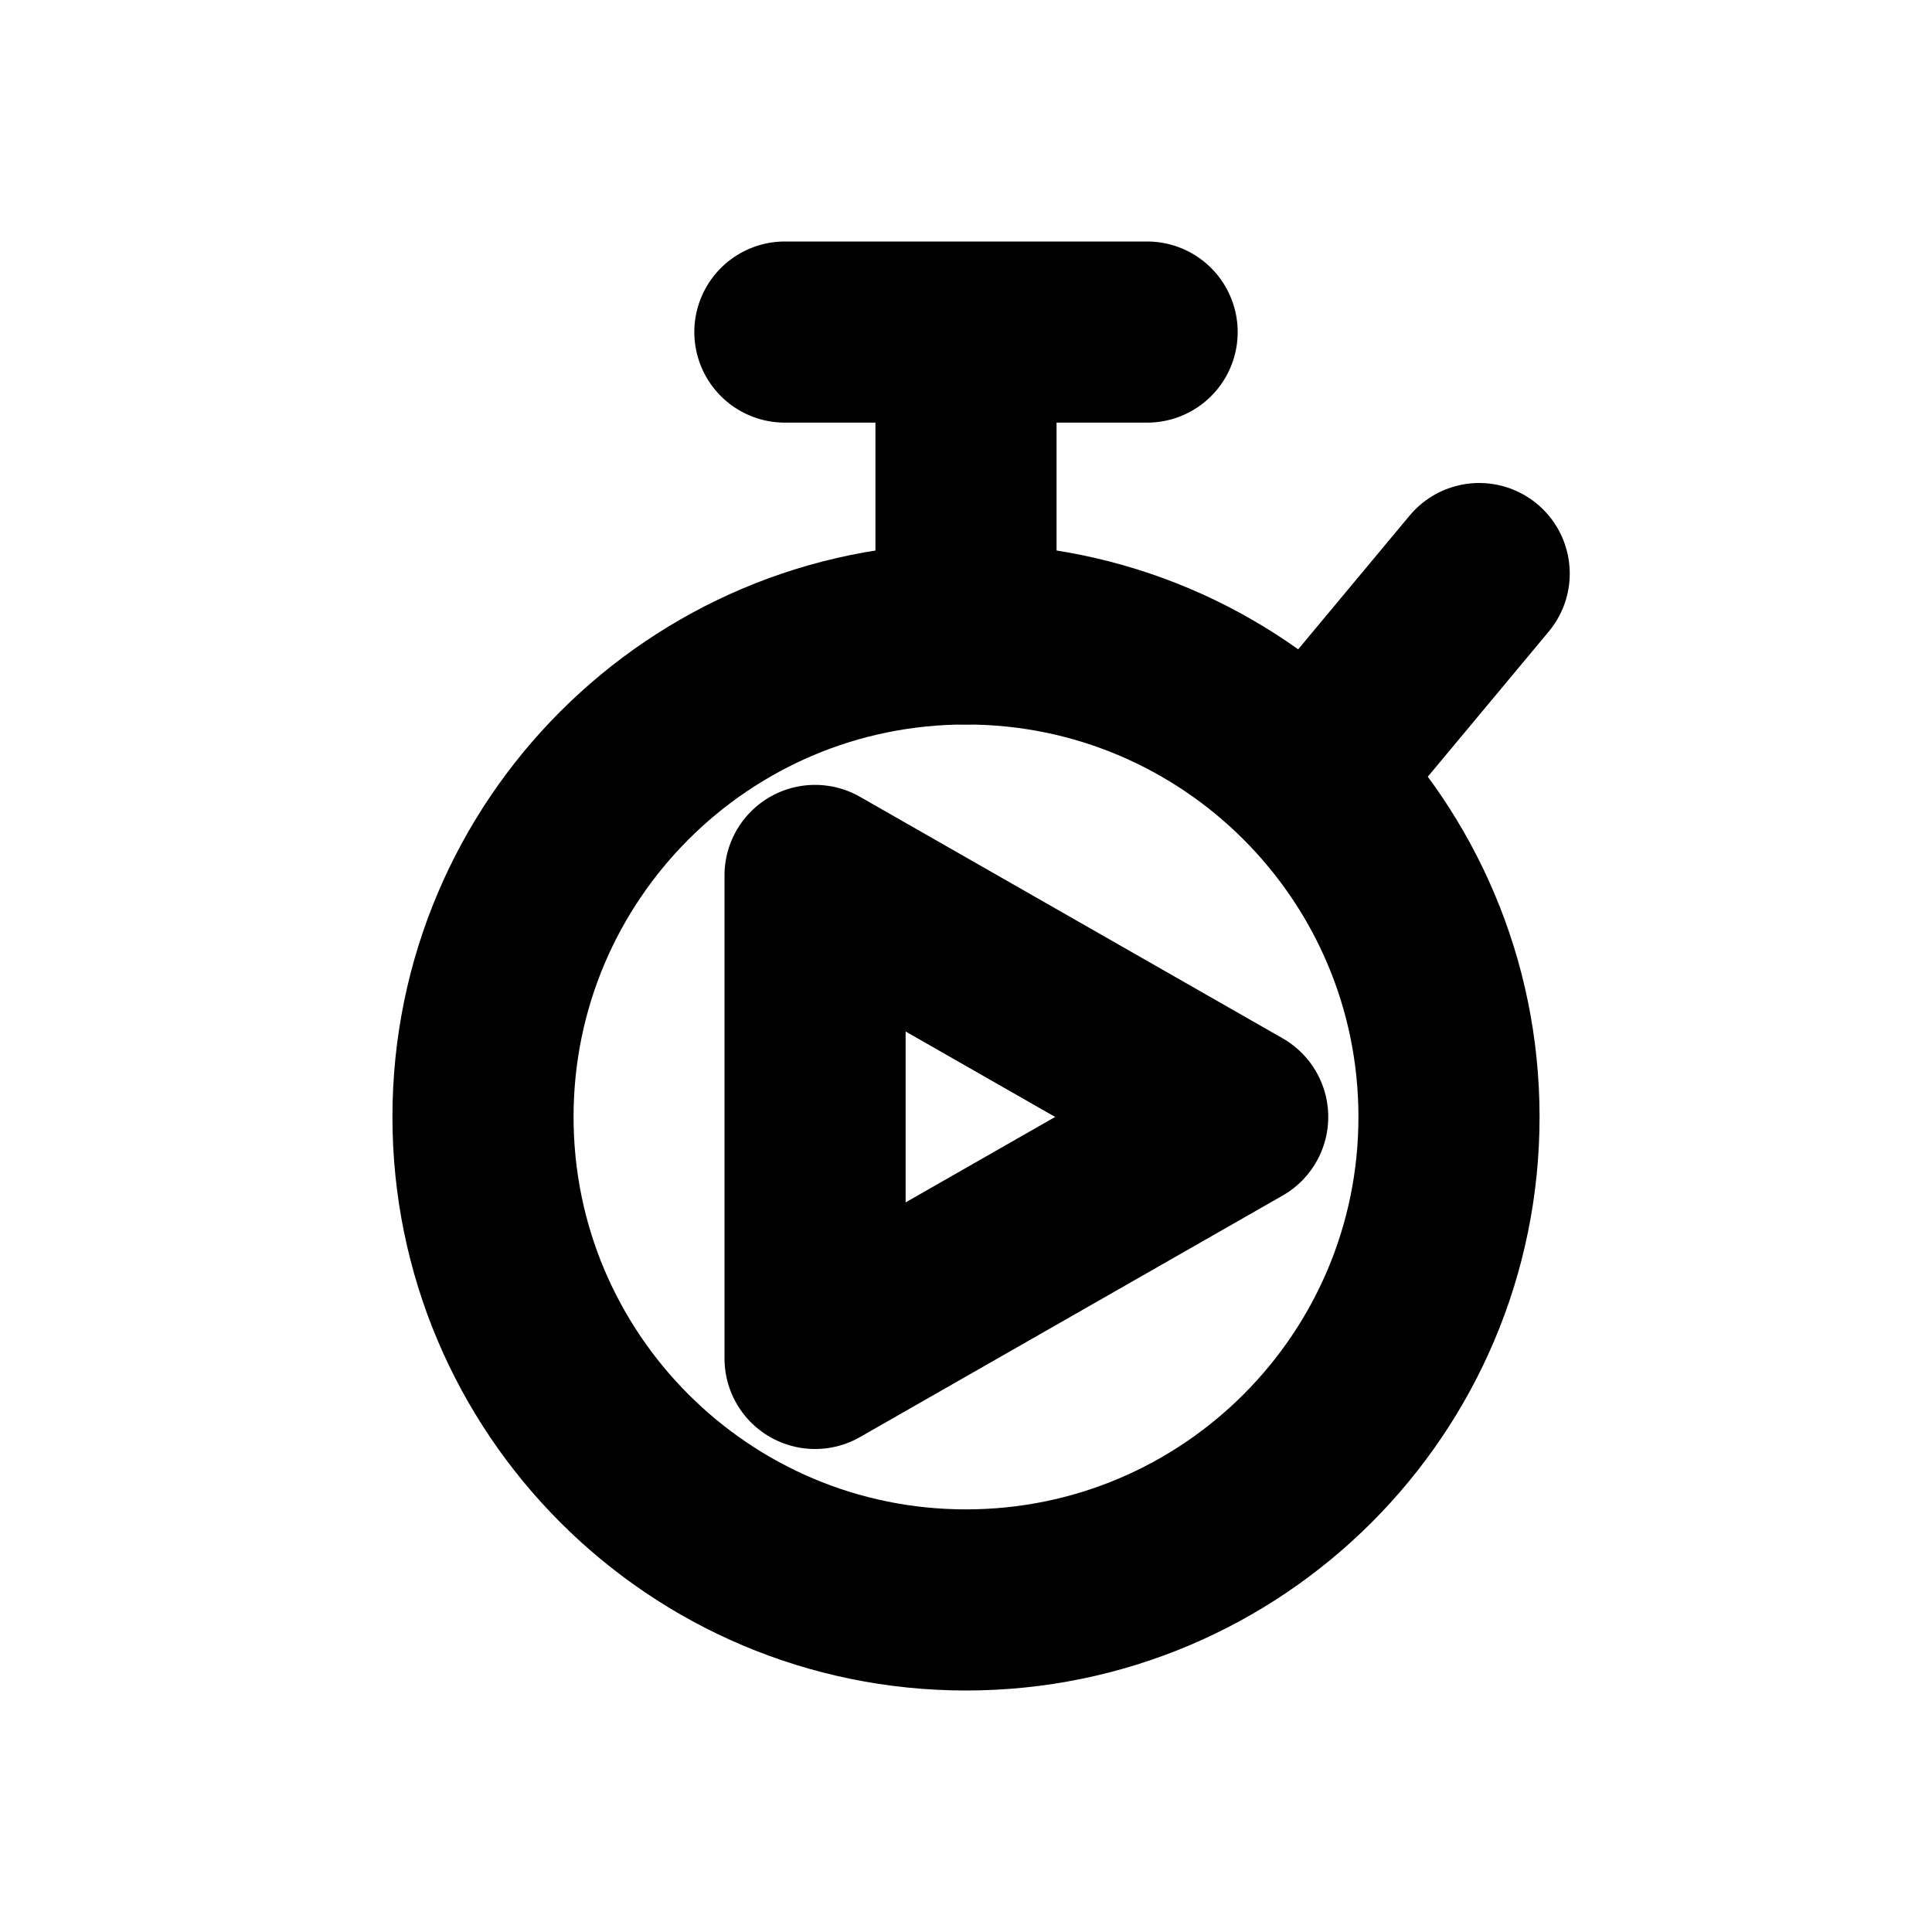
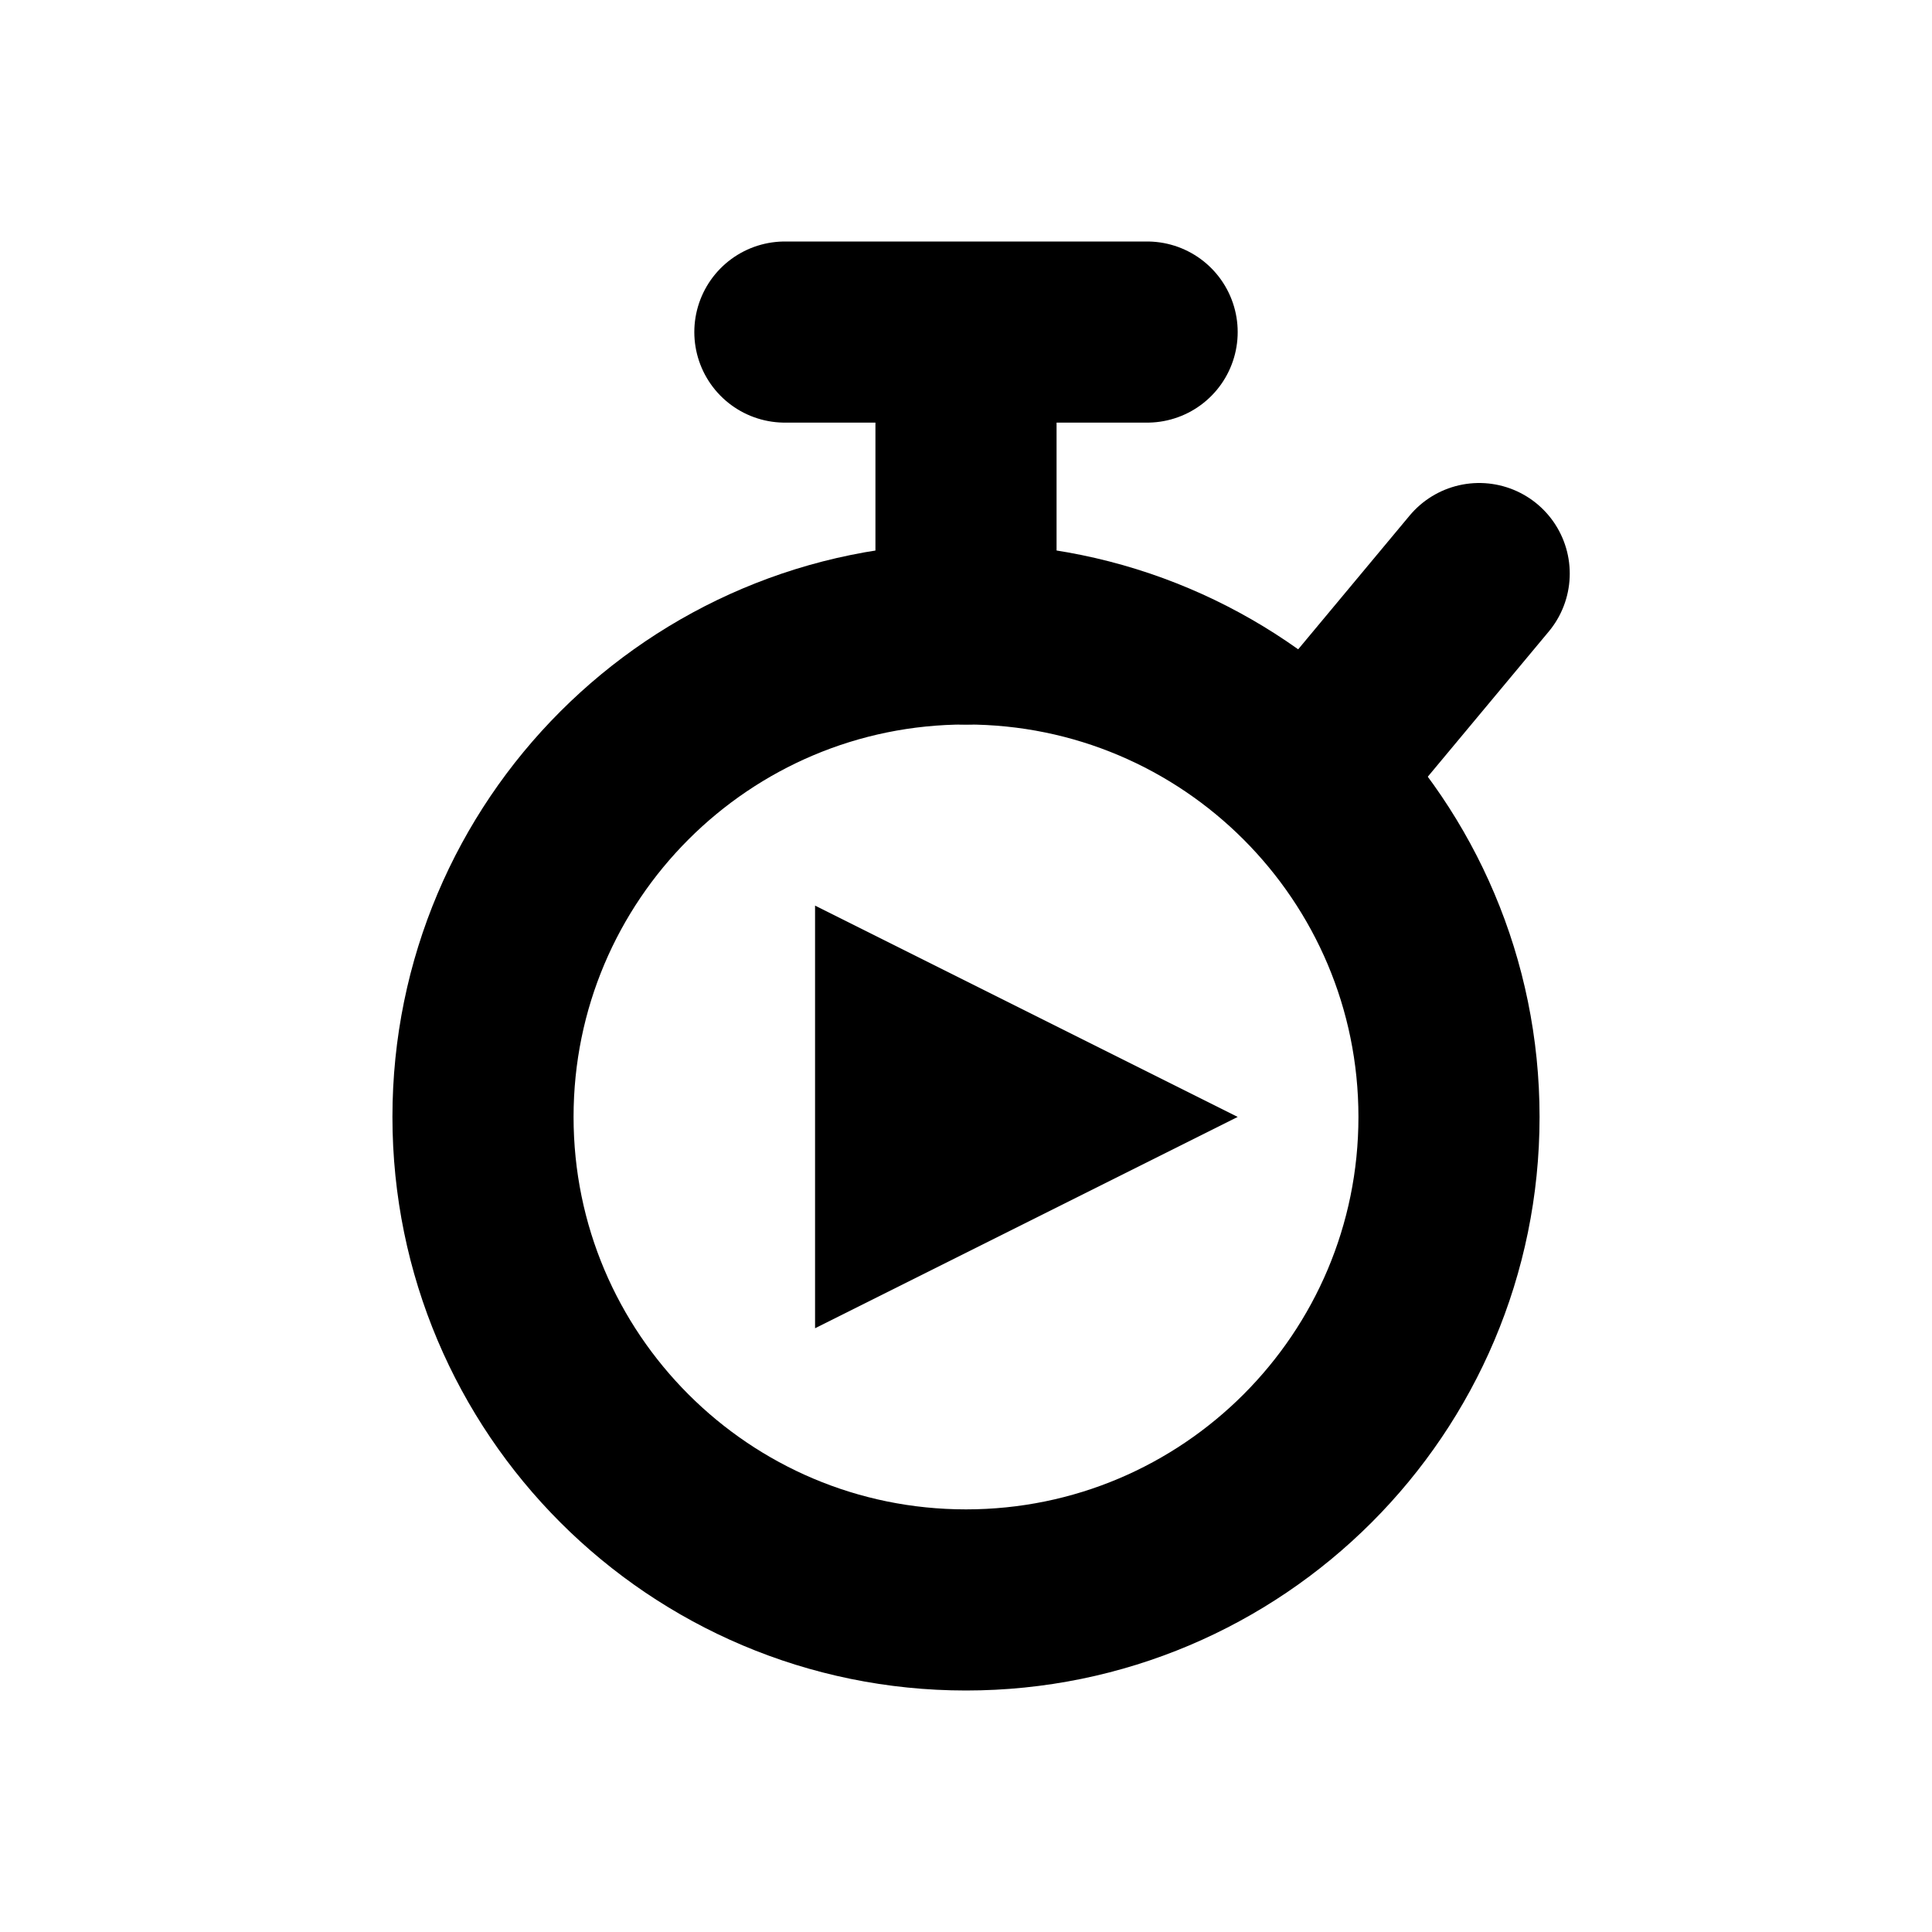
<svg xmlns="http://www.w3.org/2000/svg" width="16" height="16" viewBox="0 0 16 16" fill="none" stroke="currentColor" stroke-width="1.5" stroke-linecap="round" stroke-linejoin="round" aria-hidden="true" focusable="false">
  <circle cx="8" cy="9.25" r="4" />
  <path d="M6.5 2.75H9.5M8 2.75V5.25M11 6.25L12.25 4.75" />
-   <path d="M6.75 7.25V11.25L10.25 9.25 6.75 7.25Z" />
+   <path d="M6.75 7.5V11L10.25 9.25Z" fill="currentColor" stroke="none" />
</svg>
